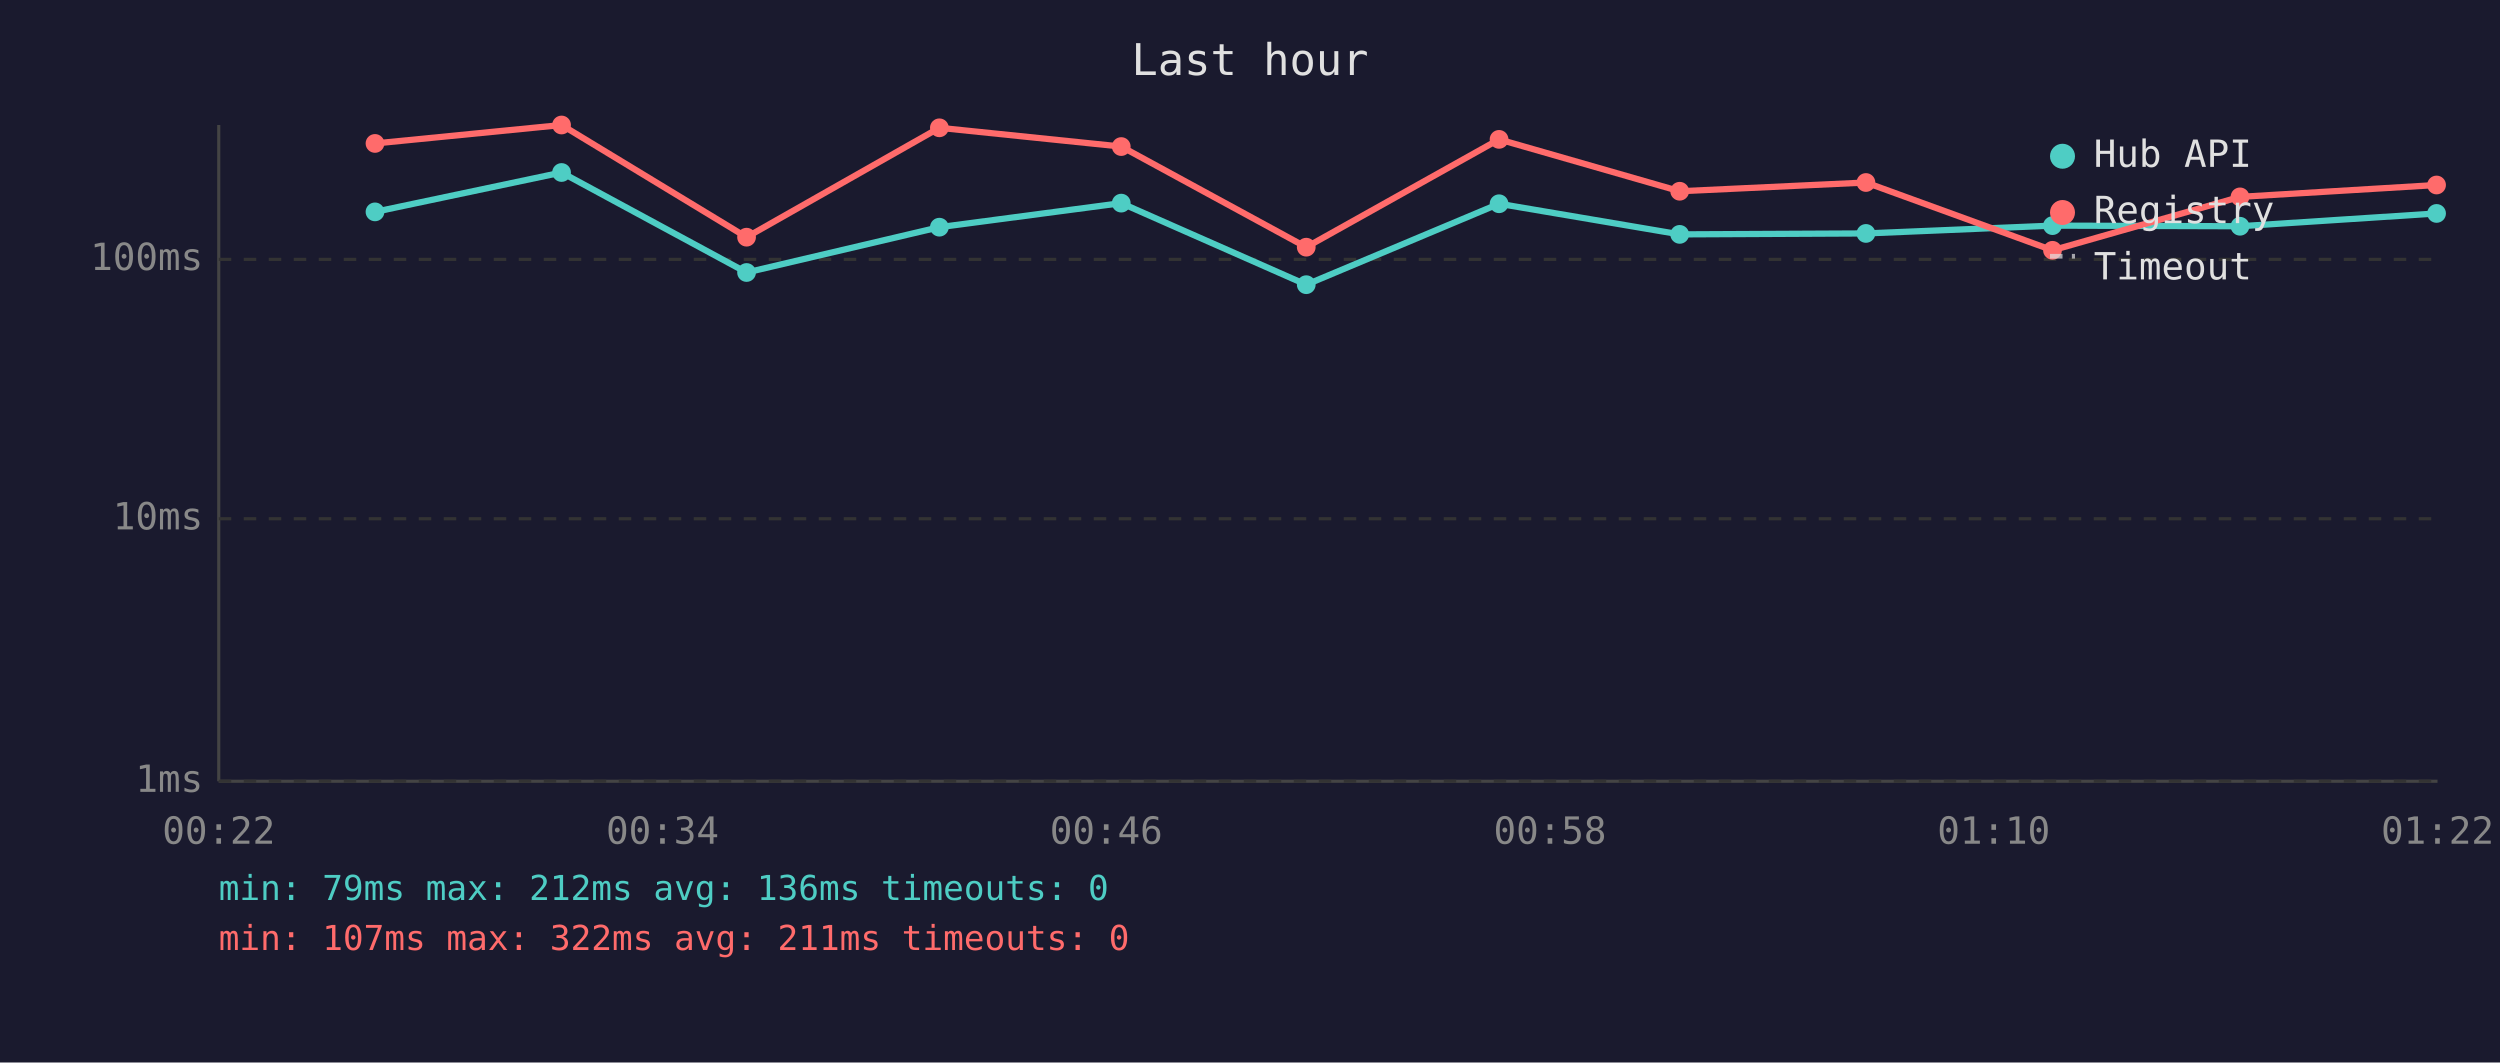
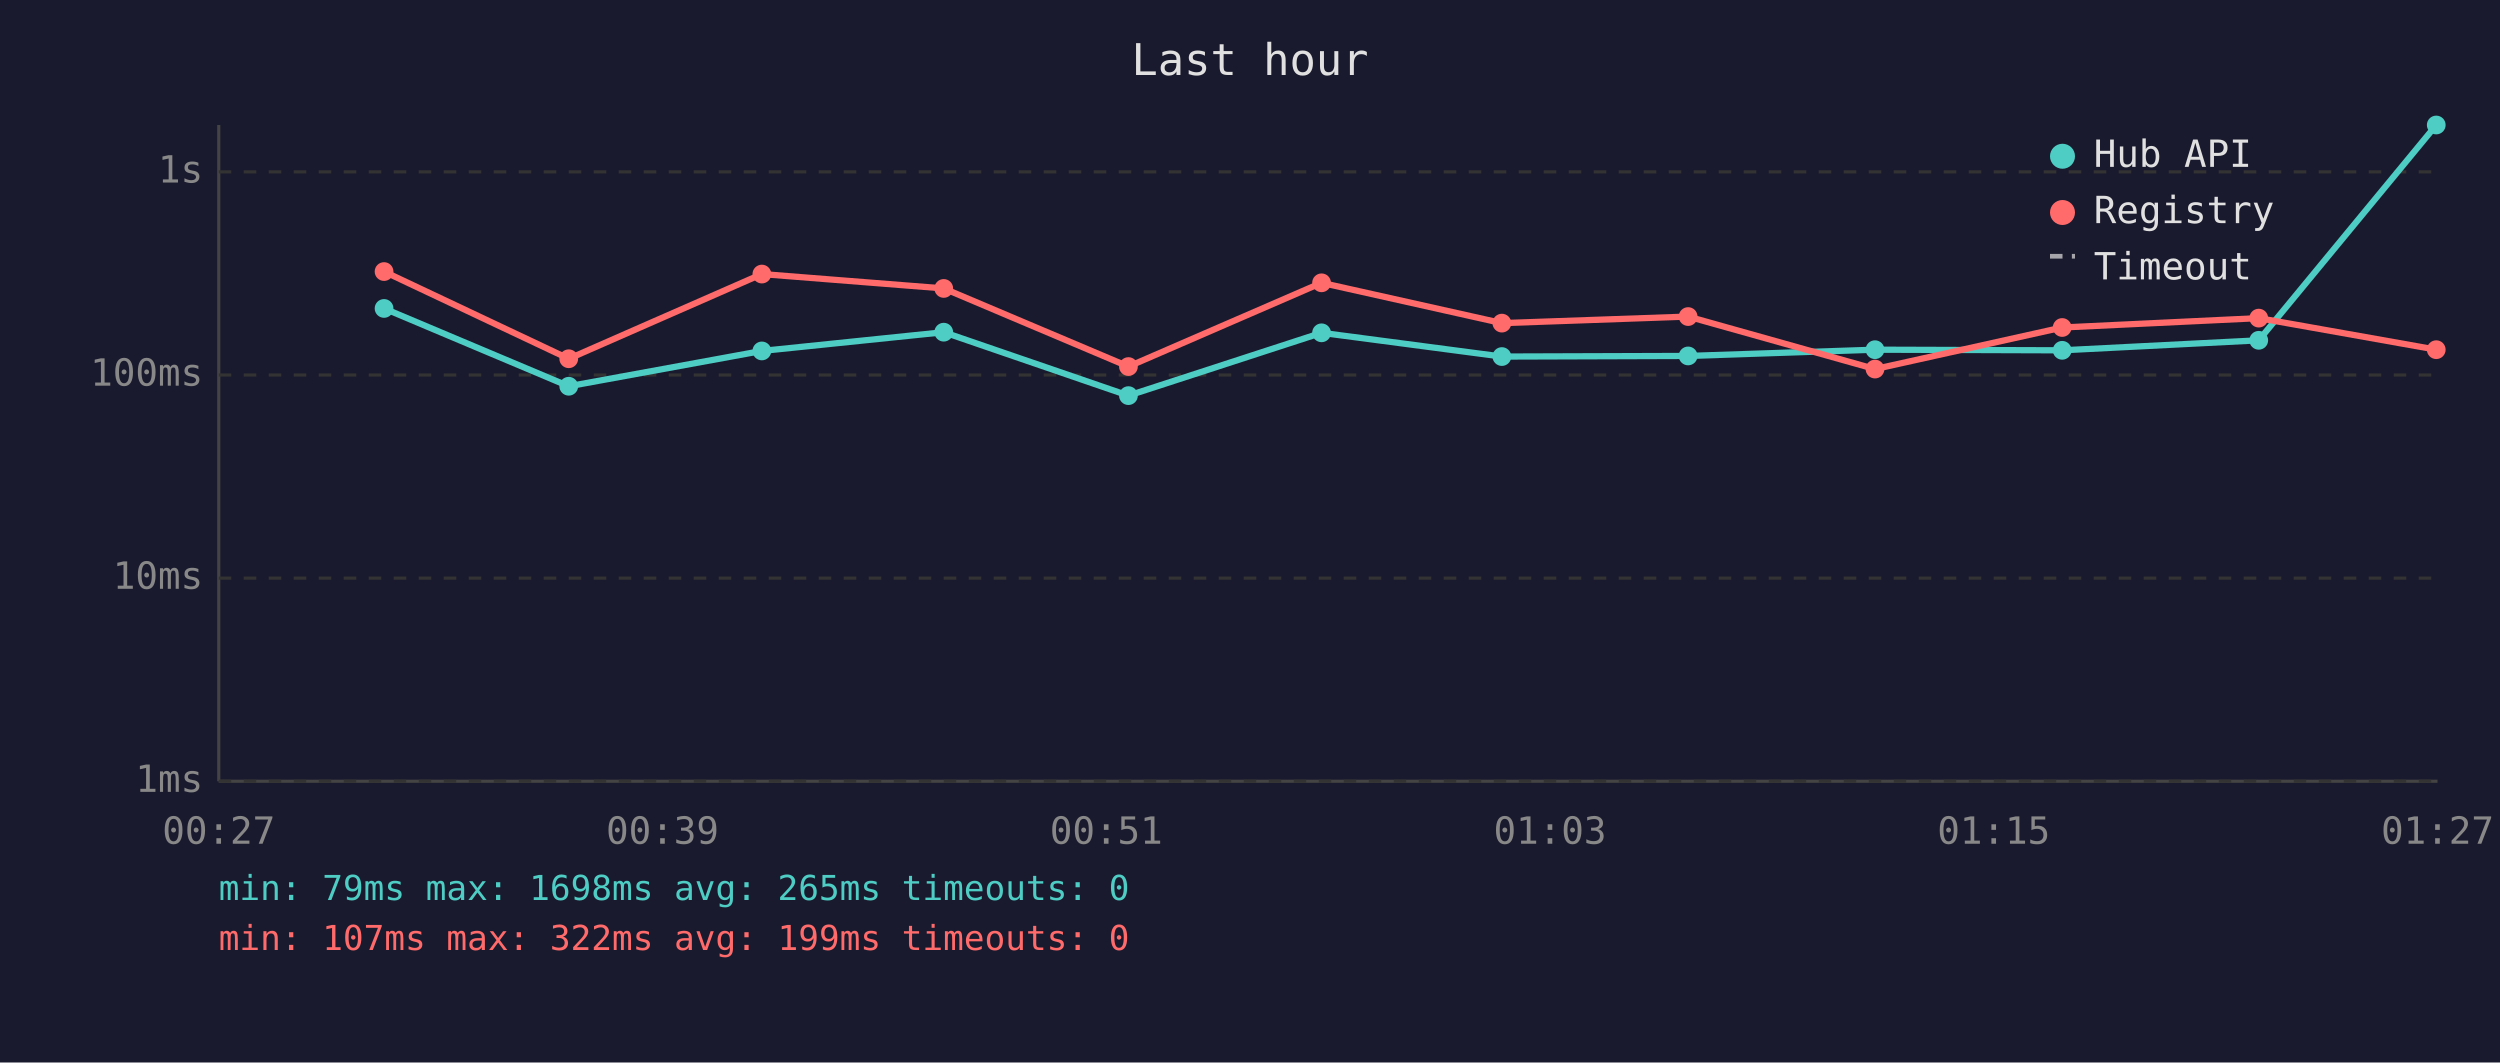
<svg xmlns="http://www.w3.org/2000/svg" viewBox="0 0 800 340" font-family="monospace" font-size="12">
  <rect width="800" height="340" fill="#1a1a2e" />
  <text x="400" y="24" fill="#e0e0e0" font-size="14" text-anchor="middle">Last hour</text>
  <line x1="70" y1="40" x2="70" y2="250" stroke="#444" stroke-width="1" />
  <line x1="70" y1="250" x2="780" y2="250" stroke="#444" stroke-width="1" />
  <line x1="70" y1="250" x2="780" y2="250" stroke="#333" stroke-width="1" stroke-dasharray="4" />
  <text x="65" y="250" fill="#888" text-anchor="end" dominant-baseline="middle">1ms</text>
-   <line x1="70" y1="166" x2="780" y2="166" stroke="#333" stroke-width="1" stroke-dasharray="4" />
-   <text x="65" y="166" fill="#888" text-anchor="end" dominant-baseline="middle">10ms</text>
-   <line x1="70" y1="83" x2="780" y2="83" stroke="#333" stroke-width="1" stroke-dasharray="4" />
-   <text x="65" y="83" fill="#888" text-anchor="end" dominant-baseline="middle">100ms</text>
-   <text x="70" y="270" fill="#888" text-anchor="middle">00:22</text>
-   <text x="212" y="270" fill="#888" text-anchor="middle">00:34</text>
-   <text x="354" y="270" fill="#888" text-anchor="middle">00:46</text>
-   <text x="496" y="270" fill="#888" text-anchor="middle">00:58</text>
-   <text x="638" y="270" fill="#888" text-anchor="middle">01:10</text>
-   <text x="780" y="270" fill="#888" text-anchor="middle">01:22</text>
-   <polyline points="120.0,67.8 179.7,55.2 238.9,87.2 300.6,72.7 358.8,65.0 418.0,91.1 479.7,65.2 537.5,75.0 597.1,74.7 656.8,72.2 716.8,72.4 779.7,68.3" fill="none" stroke="#4ecdc4" stroke-width="2" opacity="1" />
-   <circle cx="120.0" cy="67.8" r="3" fill="#4ecdc4" />
-   <circle cx="179.7" cy="55.2" r="3" fill="#4ecdc4" />
-   <circle cx="238.9" cy="87.2" r="3" fill="#4ecdc4" />
-   <circle cx="300.6" cy="72.7" r="3" fill="#4ecdc4" />
-   <circle cx="358.8" cy="65.0" r="3" fill="#4ecdc4" />
-   <circle cx="418.0" cy="91.1" r="3" fill="#4ecdc4" />
-   <circle cx="479.7" cy="65.2" r="3" fill="#4ecdc4" />
-   <circle cx="537.5" cy="75.0" r="3" fill="#4ecdc4" />
-   <circle cx="597.1" cy="74.7" r="3" fill="#4ecdc4" />
-   <circle cx="656.8" cy="72.2" r="3" fill="#4ecdc4" />
-   <circle cx="716.8" cy="72.4" r="3" fill="#4ecdc4" />
-   <circle cx="779.7" cy="68.3" r="3" fill="#4ecdc4" />
-   <polyline points="120.0,45.9 179.7,40.0 238.9,75.9 300.6,40.9 358.8,46.9 418.0,79.1 479.7,44.6 537.5,61.2 597.1,58.4 656.8,80.1 716.8,63.0 779.7,59.2" fill="none" stroke="#ff6b6b" stroke-width="2" opacity="1" />
-   <circle cx="120.0" cy="45.9" r="3" fill="#ff6b6b" />
-   <circle cx="179.7" cy="40.0" r="3" fill="#ff6b6b" />
-   <circle cx="238.9" cy="75.9" r="3" fill="#ff6b6b" />
-   <circle cx="300.6" cy="40.9" r="3" fill="#ff6b6b" />
-   <circle cx="358.8" cy="46.9" r="3" fill="#ff6b6b" />
-   <circle cx="418.0" cy="79.1" r="3" fill="#ff6b6b" />
-   <circle cx="479.7" cy="44.6" r="3" fill="#ff6b6b" />
-   <circle cx="537.5" cy="61.2" r="3" fill="#ff6b6b" />
-   <circle cx="597.1" cy="58.4" r="3" fill="#ff6b6b" />
-   <circle cx="656.8" cy="80.1" r="3" fill="#ff6b6b" />
-   <circle cx="716.8" cy="63.0" r="3" fill="#ff6b6b" />
-   <circle cx="779.7" cy="59.2" r="3" fill="#ff6b6b" />
+   <line x1="70" y1="185" x2="780" y2="185" stroke="#333" stroke-width="1" stroke-dasharray="4" />
+   <text x="65" y="185" fill="#888" text-anchor="end" dominant-baseline="middle">10ms</text>
+   <line x1="70" y1="120" x2="780" y2="120" stroke="#333" stroke-width="1" stroke-dasharray="4" />
+   <text x="65" y="120" fill="#888" text-anchor="end" dominant-baseline="middle">100ms</text>
+   <line x1="70" y1="55" x2="780" y2="55" stroke="#333" stroke-width="1" stroke-dasharray="4" />
+   <text x="65" y="55" fill="#888" text-anchor="end" dominant-baseline="middle">1s</text>
+   <text x="70" y="270" fill="#888" text-anchor="middle">00:27</text>
+   <text x="212" y="270" fill="#888" text-anchor="middle">00:39</text>
+   <text x="354" y="270" fill="#888" text-anchor="middle">00:51</text>
+   <text x="496" y="270" fill="#888" text-anchor="middle">01:03</text>
+   <text x="638" y="270" fill="#888" text-anchor="middle">01:15</text>
+   <text x="780" y="270" fill="#888" text-anchor="middle">01:27</text>
+   <polyline points="122.9,98.7 182.0,123.6 243.8,112.3 302.0,106.3 361.1,126.6 422.9,106.5 480.6,114.1 540.2,113.9 600.0,111.9 659.9,112.1 722.8,108.9 779.6,40.0" fill="none" stroke="#4ecdc4" stroke-width="2" opacity="1" />
+   <circle cx="122.9" cy="98.7" r="3" fill="#4ecdc4" />
+   <circle cx="182.0" cy="123.6" r="3" fill="#4ecdc4" />
+   <circle cx="243.8" cy="112.3" r="3" fill="#4ecdc4" />
+   <circle cx="302.0" cy="106.3" r="3" fill="#4ecdc4" />
+   <circle cx="361.1" cy="126.6" r="3" fill="#4ecdc4" />
+   <circle cx="422.9" cy="106.5" r="3" fill="#4ecdc4" />
+   <circle cx="480.6" cy="114.1" r="3" fill="#4ecdc4" />
+   <circle cx="540.2" cy="113.9" r="3" fill="#4ecdc4" />
+   <circle cx="600.0" cy="111.9" r="3" fill="#4ecdc4" />
+   <circle cx="659.9" cy="112.1" r="3" fill="#4ecdc4" />
+   <circle cx="722.8" cy="108.9" r="3" fill="#4ecdc4" />
+   <circle cx="779.6" cy="40.0" r="3" fill="#4ecdc4" />
+   <polyline points="122.9,86.9 182.0,114.8 243.8,87.7 302.0,92.3 361.1,117.3 422.9,90.5 480.6,103.4 540.2,101.3 600.0,118.1 659.9,104.8 722.8,101.8 779.6,111.9" fill="none" stroke="#ff6b6b" stroke-width="2" opacity="1" />
+   <circle cx="122.9" cy="86.9" r="3" fill="#ff6b6b" />
+   <circle cx="182.0" cy="114.8" r="3" fill="#ff6b6b" />
+   <circle cx="243.8" cy="87.7" r="3" fill="#ff6b6b" />
+   <circle cx="302.0" cy="92.3" r="3" fill="#ff6b6b" />
+   <circle cx="361.1" cy="117.3" r="3" fill="#ff6b6b" />
+   <circle cx="422.9" cy="90.5" r="3" fill="#ff6b6b" />
+   <circle cx="480.6" cy="103.4" r="3" fill="#ff6b6b" />
+   <circle cx="540.2" cy="101.3" r="3" fill="#ff6b6b" />
+   <circle cx="600.0" cy="118.1" r="3" fill="#ff6b6b" />
+   <circle cx="659.9" cy="104.8" r="3" fill="#ff6b6b" />
+   <circle cx="722.8" cy="101.8" r="3" fill="#ff6b6b" />
+   <circle cx="779.6" cy="111.9" r="3" fill="#ff6b6b" />
  <circle cx="660" cy="50" r="4" fill="#4ecdc4" />
  <text x="670" y="50" fill="#e0e0e0" dominant-baseline="middle">Hub API</text>
  <circle cx="660" cy="68" r="4" fill="#ff6b6b" />
  <text x="670" y="68" fill="#e0e0e0" dominant-baseline="middle">Registry</text>
  <line x1="656" y1="82" x2="664" y2="82" stroke="#e0e0e0" stroke-width="1.5" stroke-dasharray="4,3" opacity="0.7" />
  <text x="670" y="86" fill="#e0e0e0" dominant-baseline="middle">Timeout</text>
-   <text x="70" y="288" fill="#4ecdc4" font-size="11">min: 79ms  max: 212ms  avg: 136ms  timeouts: 0</text>
-   <text x="70" y="304" fill="#ff6b6b" font-size="11">min: 107ms  max: 322ms  avg: 211ms  timeouts: 0</text>
+   <text x="70" y="288" fill="#4ecdc4" font-size="11">min: 79ms  max: 1698ms  avg: 265ms  timeouts: 0</text>
+   <text x="70" y="304" fill="#ff6b6b" font-size="11">min: 107ms  max: 322ms  avg: 199ms  timeouts: 0</text>
</svg>
